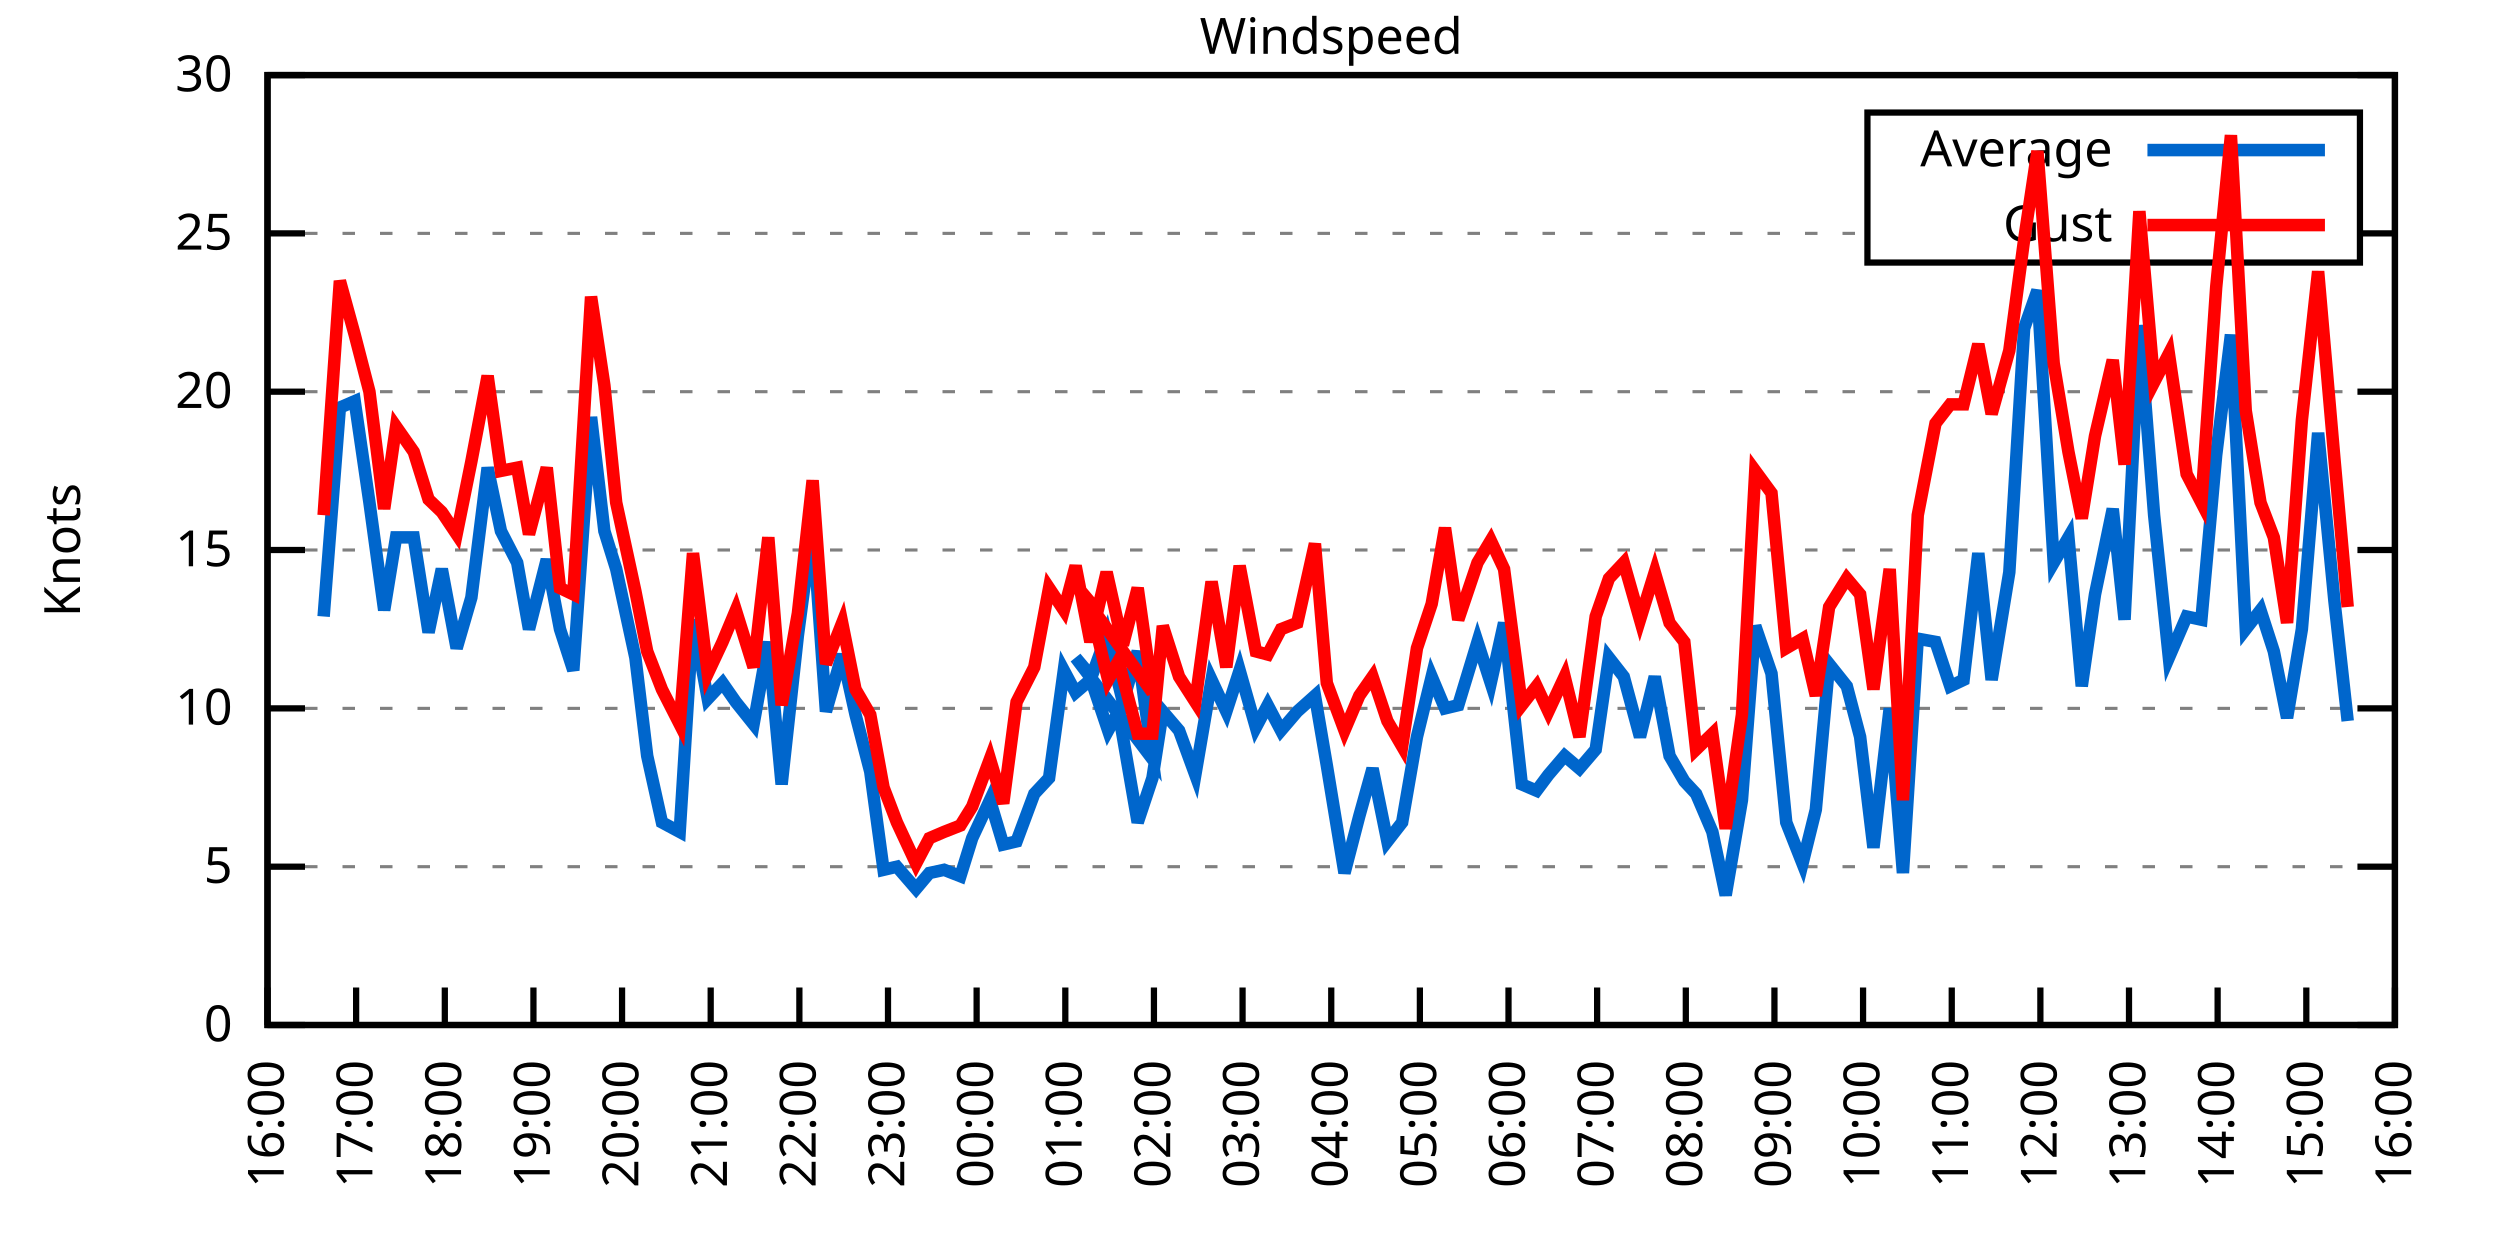
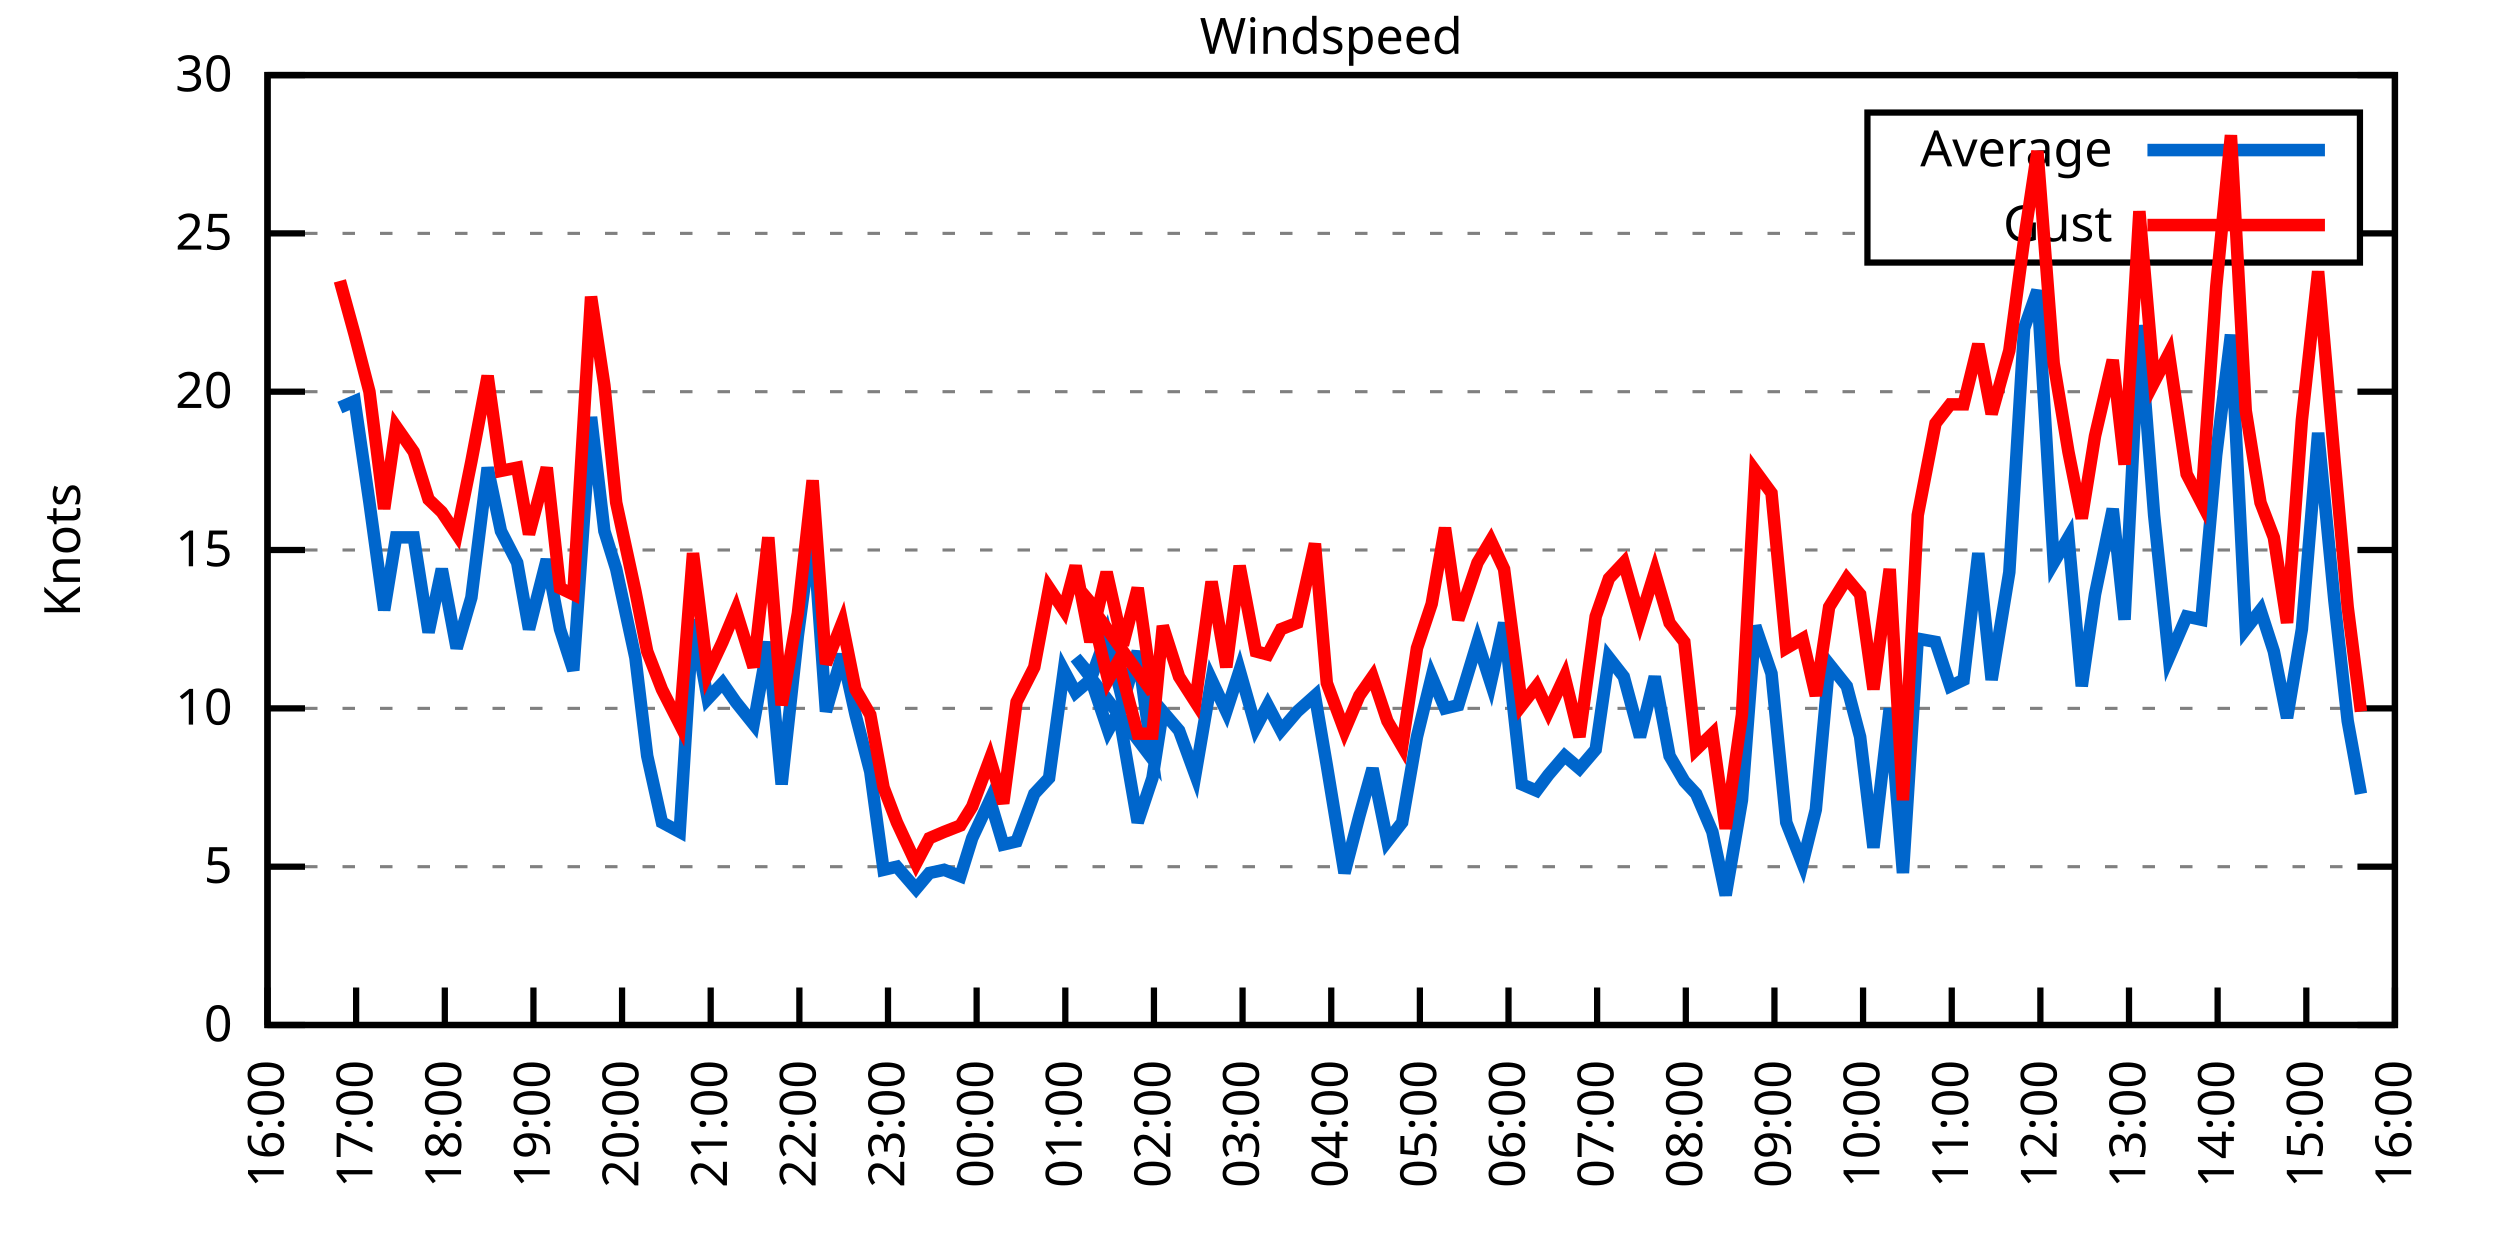
<svg xmlns="http://www.w3.org/2000/svg" xmlns:xlink="http://www.w3.org/1999/xlink" width="400" height="200" viewBox="0 0 400 200">
  <g id="gnuplot_canvas">
    <rect x="0" y="0" width="400" height="200" fill="none" />
    <defs>
      <circle id="gpDot" r="0.5" stroke-width="0.5" stroke="currentColor" />
      <path id="gpPt0" stroke-width="0.333" stroke="currentColor" d="M-1,0 h2 M0,-1 v2" />
      <path id="gpPt1" stroke-width="0.333" stroke="currentColor" d="M-1,-1 L1,1 M1,-1 L-1,1" />
      <path id="gpPt2" stroke-width="0.333" stroke="currentColor" d="M-1,0 L1,0 M0,-1 L0,1 M-1,-1 L1,1 M-1,1 L1,-1" />
      <rect id="gpPt3" stroke-width="0.333" stroke="currentColor" x="-1" y="-1" width="2" height="2" />
      <rect id="gpPt4" stroke-width="0.333" stroke="currentColor" fill="currentColor" x="-1" y="-1" width="2" height="2" />
      <circle id="gpPt5" stroke-width="0.333" stroke="currentColor" cx="0" cy="0" r="1" />
      <use xlink:href="#gpPt5" id="gpPt6" fill="currentColor" stroke="none" />
      <path id="gpPt7" stroke-width="0.333" stroke="currentColor" d="M0,-1.33 L-1.33,0.67 L1.33,0.67 z" />
      <use xlink:href="#gpPt7" id="gpPt8" fill="currentColor" stroke="none" />
      <use xlink:href="#gpPt7" id="gpPt9" stroke="currentColor" transform="rotate(180)" />
      <use xlink:href="#gpPt9" id="gpPt10" fill="currentColor" stroke="none" />
      <use xlink:href="#gpPt3" id="gpPt11" stroke="currentColor" transform="rotate(45)" />
      <use xlink:href="#gpPt11" id="gpPt12" fill="currentColor" stroke="none" />
      <path id="gpPt13" stroke-width="0.333" stroke="currentColor" d="M0,1.330 L1.265,0.411 L0.782,-1.067 L-0.782,-1.076 L-1.265,0.411 z" />
      <use xlink:href="#gpPt13" id="gpPt14" fill="currentColor" stroke="none" />
      <filter id="textbox" filterUnits="objectBoundingBox" x="0" y="0" height="1" width="1">
        <feFlood flood-color="white" flood-opacity="1" result="bgnd" />
        <feComposite in="SourceGraphic" in2="bgnd" operator="atop" />
      </filter>
      <filter id="greybox" filterUnits="objectBoundingBox" x="0" y="0" height="1" width="1">
        <feFlood flood-color="lightgrey" flood-opacity="1" result="grey" />
        <feComposite in="SourceGraphic" in2="grey" operator="atop" />
      </filter>
    </defs>
    <g fill="none" color="white" stroke="currentColor" stroke-width="1.00" stroke-linecap="butt" stroke-linejoin="miter">
</g>
    <g fill="none" color="black" stroke="currentColor" stroke-width="1.00" stroke-linecap="butt" stroke-linejoin="miter">
      <g stroke="none" shape-rendering="crispEdges">
        <polygon fill="rgb(255, 255, 255)" points="42.80,164.00 383.18,164.00 383.18,12.02 42.80,12.02 " />
      </g>
    </g>
    <g fill="none" color="black" stroke="currentColor" stroke-width="1.00" stroke-linecap="butt" stroke-linejoin="miter">
</g>
    <g fill="none" color="black" stroke="black" stroke-width="0.50" stroke-linecap="butt" stroke-linejoin="miter">
</g>
    <g fill="none" color="gray" stroke="currentColor" stroke-width="0.50" stroke-linecap="butt" stroke-linejoin="miter">
      <path stroke="gray" stroke-dasharray="2,4" class="gridline" d="M42.80,164.00 L383.19,164.00  " />
    </g>
    <g fill="none" color="gray" stroke="gray" stroke-width="1.00" stroke-linecap="butt" stroke-linejoin="miter">
</g>
    <g fill="none" color="black" stroke="currentColor" stroke-width="1.00" stroke-linecap="butt" stroke-linejoin="miter">
      <path stroke="black" d="M42.80,164.00 L48.80,164.00 M383.19,164.00 L377.19,164.00  " />
      <g transform="translate(37.20,166.60)" stroke="none" fill="black" font-family="Sans" font-size="8.00" text-anchor="end">
        <text>
          <tspan font-family="Sans"> 0</tspan>
        </text>
      </g>
    </g>
    <g fill="none" color="black" stroke="currentColor" stroke-width="1.00" stroke-linecap="butt" stroke-linejoin="miter">
</g>
    <g fill="none" color="black" stroke="black" stroke-width="0.50" stroke-linecap="butt" stroke-linejoin="miter">
</g>
    <g fill="none" color="gray" stroke="currentColor" stroke-width="0.50" stroke-linecap="butt" stroke-linejoin="miter">
      <path stroke="gray" stroke-dasharray="2,4" class="gridline" d="M42.80,138.67 L383.19,138.67  " />
    </g>
    <g fill="none" color="gray" stroke="gray" stroke-width="1.00" stroke-linecap="butt" stroke-linejoin="miter">
</g>
    <g fill="none" color="black" stroke="currentColor" stroke-width="1.00" stroke-linecap="butt" stroke-linejoin="miter">
      <path stroke="black" d="M42.80,138.67 L48.80,138.67 M383.19,138.67 L377.19,138.67  " />
      <g transform="translate(37.20,141.27)" stroke="none" fill="black" font-family="Sans" font-size="8.00" text-anchor="end">
        <text>
          <tspan font-family="Sans"> 5</tspan>
        </text>
      </g>
    </g>
    <g fill="none" color="black" stroke="currentColor" stroke-width="1.00" stroke-linecap="butt" stroke-linejoin="miter">
</g>
    <g fill="none" color="black" stroke="black" stroke-width="0.50" stroke-linecap="butt" stroke-linejoin="miter">
</g>
    <g fill="none" color="gray" stroke="currentColor" stroke-width="0.50" stroke-linecap="butt" stroke-linejoin="miter">
      <path stroke="gray" stroke-dasharray="2,4" class="gridline" d="M42.80,113.34 L383.19,113.34  " />
    </g>
    <g fill="none" color="gray" stroke="gray" stroke-width="1.00" stroke-linecap="butt" stroke-linejoin="miter">
</g>
    <g fill="none" color="black" stroke="currentColor" stroke-width="1.00" stroke-linecap="butt" stroke-linejoin="miter">
      <path stroke="black" d="M42.80,113.34 L48.80,113.34 M383.19,113.34 L377.19,113.34  " />
      <g transform="translate(37.20,115.94)" stroke="none" fill="black" font-family="Sans" font-size="8.00" text-anchor="end">
        <text>
          <tspan font-family="Sans"> 10</tspan>
        </text>
      </g>
    </g>
    <g fill="none" color="black" stroke="currentColor" stroke-width="1.00" stroke-linecap="butt" stroke-linejoin="miter">
</g>
    <g fill="none" color="black" stroke="black" stroke-width="0.50" stroke-linecap="butt" stroke-linejoin="miter">
</g>
    <g fill="none" color="gray" stroke="currentColor" stroke-width="0.50" stroke-linecap="butt" stroke-linejoin="miter">
      <path stroke="gray" stroke-dasharray="2,4" class="gridline" d="M42.80,88.00 L383.19,88.00  " />
    </g>
    <g fill="none" color="gray" stroke="gray" stroke-width="1.00" stroke-linecap="butt" stroke-linejoin="miter">
</g>
    <g fill="none" color="black" stroke="currentColor" stroke-width="1.00" stroke-linecap="butt" stroke-linejoin="miter">
      <path stroke="black" d="M42.80,88.00 L48.80,88.00 M383.19,88.00 L377.19,88.00  " />
      <g transform="translate(37.20,90.60)" stroke="none" fill="black" font-family="Sans" font-size="8.00" text-anchor="end">
        <text>
          <tspan font-family="Sans"> 15</tspan>
        </text>
      </g>
    </g>
    <g fill="none" color="black" stroke="currentColor" stroke-width="1.00" stroke-linecap="butt" stroke-linejoin="miter">
</g>
    <g fill="none" color="black" stroke="black" stroke-width="0.50" stroke-linecap="butt" stroke-linejoin="miter">
</g>
    <g fill="none" color="gray" stroke="currentColor" stroke-width="0.50" stroke-linecap="butt" stroke-linejoin="miter">
      <path stroke="gray" stroke-dasharray="2,4" class="gridline" d="M42.80,62.67 L383.19,62.67  " />
    </g>
    <g fill="none" color="gray" stroke="gray" stroke-width="1.00" stroke-linecap="butt" stroke-linejoin="miter">
</g>
    <g fill="none" color="black" stroke="currentColor" stroke-width="1.00" stroke-linecap="butt" stroke-linejoin="miter">
      <path stroke="black" d="M42.80,62.67 L48.80,62.67 M383.19,62.67 L377.19,62.67  " />
      <g transform="translate(37.20,65.27)" stroke="none" fill="black" font-family="Sans" font-size="8.00" text-anchor="end">
        <text>
          <tspan font-family="Sans"> 20</tspan>
        </text>
      </g>
    </g>
    <g fill="none" color="black" stroke="currentColor" stroke-width="1.00" stroke-linecap="butt" stroke-linejoin="miter">
</g>
    <g fill="none" color="black" stroke="black" stroke-width="0.50" stroke-linecap="butt" stroke-linejoin="miter">
</g>
    <g fill="none" color="gray" stroke="currentColor" stroke-width="0.50" stroke-linecap="butt" stroke-linejoin="miter">
      <path stroke="gray" stroke-dasharray="2,4" class="gridline" d="M42.80,37.34 L298.79,37.34 M377.59,37.34 L383.19,37.34  " />
    </g>
    <g fill="none" color="gray" stroke="gray" stroke-width="1.00" stroke-linecap="butt" stroke-linejoin="miter">
</g>
    <g fill="none" color="black" stroke="currentColor" stroke-width="1.00" stroke-linecap="butt" stroke-linejoin="miter">
      <path stroke="black" d="M42.80,37.34 L48.80,37.34 M383.19,37.34 L377.19,37.34  " />
      <g transform="translate(37.20,39.94)" stroke="none" fill="black" font-family="Sans" font-size="8.00" text-anchor="end">
        <text>
          <tspan font-family="Sans"> 25</tspan>
        </text>
      </g>
    </g>
    <g fill="none" color="black" stroke="currentColor" stroke-width="1.00" stroke-linecap="butt" stroke-linejoin="miter">
</g>
    <g fill="none" color="black" stroke="black" stroke-width="0.50" stroke-linecap="butt" stroke-linejoin="miter">
</g>
    <g fill="none" color="gray" stroke="currentColor" stroke-width="0.50" stroke-linecap="butt" stroke-linejoin="miter">
      <path stroke="gray" stroke-dasharray="2,4" class="gridline" d="M42.80,12.01 L383.19,12.01  " />
    </g>
    <g fill="none" color="gray" stroke="gray" stroke-width="1.00" stroke-linecap="butt" stroke-linejoin="miter">
</g>
    <g fill="none" color="black" stroke="currentColor" stroke-width="1.00" stroke-linecap="butt" stroke-linejoin="miter">
      <path stroke="black" d="M42.80,12.01 L48.80,12.01 M383.19,12.01 L377.19,12.01  " />
      <g transform="translate(37.20,14.61)" stroke="none" fill="black" font-family="Sans" font-size="8.00" text-anchor="end">
        <text>
          <tspan font-family="Sans"> 30</tspan>
        </text>
      </g>
    </g>
    <g fill="none" color="black" stroke="currentColor" stroke-width="1.00" stroke-linecap="butt" stroke-linejoin="miter">
      <path stroke="black" d="M42.80,164.00 L42.80,158.00  " />
      <g transform="translate(45.40,169.60) rotate(270.00)" stroke="none" fill="black" font-family="Sans" font-size="8.00" text-anchor="end">
        <text>
          <tspan font-family="Sans">16:00</tspan>
        </text>
      </g>
    </g>
    <g fill="none" color="black" stroke="currentColor" stroke-width="1.00" stroke-linecap="butt" stroke-linejoin="miter">
      <path stroke="black" d="M56.98,164.00 L56.98,158.00  " />
      <g transform="translate(59.58,169.60) rotate(270.00)" stroke="none" fill="black" font-family="Sans" font-size="8.00" text-anchor="end">
        <text>
          <tspan font-family="Sans">17:00</tspan>
        </text>
      </g>
    </g>
    <g fill="none" color="black" stroke="currentColor" stroke-width="1.00" stroke-linecap="butt" stroke-linejoin="miter">
      <path stroke="black" d="M71.17,164.00 L71.17,158.00  " />
      <g transform="translate(73.77,169.60) rotate(270.00)" stroke="none" fill="black" font-family="Sans" font-size="8.00" text-anchor="end">
        <text>
          <tspan font-family="Sans">18:00</tspan>
        </text>
      </g>
    </g>
    <g fill="none" color="black" stroke="currentColor" stroke-width="1.00" stroke-linecap="butt" stroke-linejoin="miter">
      <path stroke="black" d="M85.35,164.00 L85.35,158.00  " />
      <g transform="translate(87.95,169.60) rotate(270.00)" stroke="none" fill="black" font-family="Sans" font-size="8.00" text-anchor="end">
        <text>
          <tspan font-family="Sans">19:00</tspan>
        </text>
      </g>
    </g>
    <g fill="none" color="black" stroke="currentColor" stroke-width="1.00" stroke-linecap="butt" stroke-linejoin="miter">
      <path stroke="black" d="M99.53,164.00 L99.53,158.00  " />
      <g transform="translate(102.13,169.60) rotate(270.00)" stroke="none" fill="black" font-family="Sans" font-size="8.00" text-anchor="end">
        <text>
          <tspan font-family="Sans">20:00</tspan>
        </text>
      </g>
    </g>
    <g fill="none" color="black" stroke="currentColor" stroke-width="1.00" stroke-linecap="butt" stroke-linejoin="miter">
      <path stroke="black" d="M113.71,164.00 L113.71,158.00  " />
      <g transform="translate(116.31,169.60) rotate(270.00)" stroke="none" fill="black" font-family="Sans" font-size="8.00" text-anchor="end">
        <text>
          <tspan font-family="Sans">21:00</tspan>
        </text>
      </g>
    </g>
    <g fill="none" color="black" stroke="currentColor" stroke-width="1.00" stroke-linecap="butt" stroke-linejoin="miter">
      <path stroke="black" d="M127.90,164.00 L127.90,158.00  " />
      <g transform="translate(130.50,169.60) rotate(270.00)" stroke="none" fill="black" font-family="Sans" font-size="8.00" text-anchor="end">
        <text>
          <tspan font-family="Sans">22:00</tspan>
        </text>
      </g>
    </g>
    <g fill="none" color="black" stroke="currentColor" stroke-width="1.00" stroke-linecap="butt" stroke-linejoin="miter">
      <path stroke="black" d="M142.08,164.00 L142.08,158.00  " />
      <g transform="translate(144.68,169.60) rotate(270.00)" stroke="none" fill="black" font-family="Sans" font-size="8.00" text-anchor="end">
        <text>
          <tspan font-family="Sans">23:00</tspan>
        </text>
      </g>
    </g>
    <g fill="none" color="black" stroke="currentColor" stroke-width="1.00" stroke-linecap="butt" stroke-linejoin="miter">
      <path stroke="black" d="M156.26,164.00 L156.26,158.00  " />
      <g transform="translate(158.86,169.60) rotate(270.00)" stroke="none" fill="black" font-family="Sans" font-size="8.00" text-anchor="end">
        <text>
          <tspan font-family="Sans">00:00</tspan>
        </text>
      </g>
    </g>
    <g fill="none" color="black" stroke="currentColor" stroke-width="1.00" stroke-linecap="butt" stroke-linejoin="miter">
      <path stroke="black" d="M170.45,164.00 L170.45,158.00  " />
      <g transform="translate(173.05,169.60) rotate(270.00)" stroke="none" fill="black" font-family="Sans" font-size="8.00" text-anchor="end">
        <text>
          <tspan font-family="Sans">01:00</tspan>
        </text>
      </g>
    </g>
    <g fill="none" color="black" stroke="currentColor" stroke-width="1.00" stroke-linecap="butt" stroke-linejoin="miter">
      <path stroke="black" d="M184.63,164.00 L184.63,158.00  " />
      <g transform="translate(187.23,169.60) rotate(270.00)" stroke="none" fill="black" font-family="Sans" font-size="8.00" text-anchor="end">
        <text>
          <tspan font-family="Sans">02:00</tspan>
        </text>
      </g>
    </g>
    <g fill="none" color="black" stroke="currentColor" stroke-width="1.00" stroke-linecap="butt" stroke-linejoin="miter">
      <path stroke="black" d="M198.81,164.00 L198.81,158.00  " />
      <g transform="translate(201.41,169.60) rotate(270.00)" stroke="none" fill="black" font-family="Sans" font-size="8.00" text-anchor="end">
        <text>
          <tspan font-family="Sans">03:00</tspan>
        </text>
      </g>
    </g>
    <g fill="none" color="black" stroke="currentColor" stroke-width="1.00" stroke-linecap="butt" stroke-linejoin="miter">
      <path stroke="black" d="M213.00,164.00 L213.00,158.00  " />
      <g transform="translate(215.60,169.60) rotate(270.00)" stroke="none" fill="black" font-family="Sans" font-size="8.00" text-anchor="end">
        <text>
          <tspan font-family="Sans">04:00</tspan>
        </text>
      </g>
    </g>
    <g fill="none" color="black" stroke="currentColor" stroke-width="1.00" stroke-linecap="butt" stroke-linejoin="miter">
      <path stroke="black" d="M227.18,164.00 L227.18,158.00  " />
      <g transform="translate(229.78,169.60) rotate(270.00)" stroke="none" fill="black" font-family="Sans" font-size="8.00" text-anchor="end">
        <text>
          <tspan font-family="Sans">05:00</tspan>
        </text>
      </g>
    </g>
    <g fill="none" color="black" stroke="currentColor" stroke-width="1.00" stroke-linecap="butt" stroke-linejoin="miter">
      <path stroke="black" d="M241.36,164.00 L241.36,158.00  " />
      <g transform="translate(243.96,169.60) rotate(270.00)" stroke="none" fill="black" font-family="Sans" font-size="8.00" text-anchor="end">
        <text>
          <tspan font-family="Sans">06:00</tspan>
        </text>
      </g>
    </g>
    <g fill="none" color="black" stroke="currentColor" stroke-width="1.00" stroke-linecap="butt" stroke-linejoin="miter">
      <path stroke="black" d="M255.54,164.00 L255.54,158.00  " />
      <g transform="translate(258.14,169.60) rotate(270.00)" stroke="none" fill="black" font-family="Sans" font-size="8.00" text-anchor="end">
        <text>
          <tspan font-family="Sans">07:00</tspan>
        </text>
      </g>
    </g>
    <g fill="none" color="black" stroke="currentColor" stroke-width="1.00" stroke-linecap="butt" stroke-linejoin="miter">
      <path stroke="black" d="M269.73,164.00 L269.73,158.00  " />
      <g transform="translate(272.33,169.60) rotate(270.00)" stroke="none" fill="black" font-family="Sans" font-size="8.00" text-anchor="end">
        <text>
          <tspan font-family="Sans">08:00</tspan>
        </text>
      </g>
    </g>
    <g fill="none" color="black" stroke="currentColor" stroke-width="1.00" stroke-linecap="butt" stroke-linejoin="miter">
      <path stroke="black" d="M283.91,164.00 L283.91,158.00  " />
      <g transform="translate(286.51,169.60) rotate(270.00)" stroke="none" fill="black" font-family="Sans" font-size="8.00" text-anchor="end">
        <text>
          <tspan font-family="Sans">09:00</tspan>
        </text>
      </g>
    </g>
    <g fill="none" color="black" stroke="currentColor" stroke-width="1.00" stroke-linecap="butt" stroke-linejoin="miter">
      <path stroke="black" d="M298.09,164.00 L298.09,158.00  " />
      <g transform="translate(300.69,169.60) rotate(270.00)" stroke="none" fill="black" font-family="Sans" font-size="8.00" text-anchor="end">
        <text>
          <tspan font-family="Sans">10:00</tspan>
        </text>
      </g>
    </g>
    <g fill="none" color="black" stroke="currentColor" stroke-width="1.00" stroke-linecap="butt" stroke-linejoin="miter">
      <path stroke="black" d="M312.28,164.00 L312.28,158.00  " />
      <g transform="translate(314.88,169.60) rotate(270.00)" stroke="none" fill="black" font-family="Sans" font-size="8.00" text-anchor="end">
        <text>
          <tspan font-family="Sans">11:00</tspan>
        </text>
      </g>
    </g>
    <g fill="none" color="black" stroke="currentColor" stroke-width="1.00" stroke-linecap="butt" stroke-linejoin="miter">
      <path stroke="black" d="M326.46,164.00 L326.46,158.00  " />
      <g transform="translate(329.06,169.60) rotate(270.00)" stroke="none" fill="black" font-family="Sans" font-size="8.00" text-anchor="end">
        <text>
          <tspan font-family="Sans">12:00</tspan>
        </text>
      </g>
    </g>
    <g fill="none" color="black" stroke="currentColor" stroke-width="1.00" stroke-linecap="butt" stroke-linejoin="miter">
      <path stroke="black" d="M340.64,164.00 L340.64,158.00  " />
      <g transform="translate(343.24,169.60) rotate(270.00)" stroke="none" fill="black" font-family="Sans" font-size="8.00" text-anchor="end">
        <text>
          <tspan font-family="Sans">13:00</tspan>
        </text>
      </g>
    </g>
    <g fill="none" color="black" stroke="currentColor" stroke-width="1.00" stroke-linecap="butt" stroke-linejoin="miter">
      <path stroke="black" d="M354.82,164.00 L354.82,158.00  " />
      <g transform="translate(357.42,169.60) rotate(270.00)" stroke="none" fill="black" font-family="Sans" font-size="8.00" text-anchor="end">
        <text>
          <tspan font-family="Sans">14:00</tspan>
        </text>
      </g>
    </g>
    <g fill="none" color="black" stroke="currentColor" stroke-width="1.00" stroke-linecap="butt" stroke-linejoin="miter">
      <path stroke="black" d="M369.01,164.00 L369.01,158.00  " />
      <g transform="translate(371.61,169.60) rotate(270.00)" stroke="none" fill="black" font-family="Sans" font-size="8.00" text-anchor="end">
        <text>
          <tspan font-family="Sans">15:00</tspan>
        </text>
      </g>
    </g>
    <g fill="none" color="black" stroke="currentColor" stroke-width="1.00" stroke-linecap="butt" stroke-linejoin="miter">
      <path stroke="black" d="M383.19,164.00 L383.19,158.00  " />
      <g transform="translate(385.79,169.60) rotate(270.00)" stroke="none" fill="black" font-family="Sans" font-size="8.00" text-anchor="end">
        <text>
          <tspan font-family="Sans">16:00</tspan>
        </text>
      </g>
    </g>
    <g fill="none" color="black" stroke="currentColor" stroke-width="1.00" stroke-linecap="butt" stroke-linejoin="miter">
</g>
    <g fill="none" color="black" stroke="currentColor" stroke-width="1.00" stroke-linecap="butt" stroke-linejoin="miter">
      <path stroke="black" d="M42.80,12.01 L42.80,164.00 L383.19,164.00 L383.19,12.01 L42.80,12.01 Z  " />
    </g>
    <g fill="none" color="black" stroke="currentColor" stroke-width="1.00" stroke-linecap="butt" stroke-linejoin="miter">
</g>
    <g fill="none" color="black" stroke="currentColor" stroke-width="1.00" stroke-linecap="butt" stroke-linejoin="miter">
      <path stroke="black" d="M298.79,42.01 L298.79,18.01 L377.59,18.01 L377.59,42.01 L298.79,42.01 Z  " />
    </g>
    <g id="Windspeed_plot_1">
      <g fill="none" color="white" stroke="black" stroke-width="2.00" stroke-linecap="butt" stroke-linejoin="miter">
</g>
      <g fill="none" color="black" stroke="currentColor" stroke-width="2.00" stroke-linecap="butt" stroke-linejoin="miter">
        <g transform="translate(337.99,26.61)" stroke="none" fill="black" font-family="Sans" font-size="8.00" text-anchor="end">
          <text>
            <tspan font-family="Sans">Average</tspan>
          </text>
        </g>
      </g>
      <g fill="none" color="black" stroke="currentColor" stroke-width="2.00" stroke-linecap="butt" stroke-linejoin="miter">
-         <path stroke="rgb(  0, 102, 204)" d="M343.59,24.01 L371.99,24.01 M51.78,98.64 L54.38,65.21 L56.75,64.19 L59.11,80.41 L61.47,97.63 L63.37,85.98   L66.20,85.98 L68.57,101.18 L70.69,91.04 L73.06,103.71 L75.42,95.60 L78.02,74.83 L80.15,84.97 L82.75,90.03   L84.64,100.67 L87.48,89.52 L89.60,100.67 L91.73,107.26 L94.57,66.73 L96.70,84.97 L98.59,91.04 L101.66,105.23   L103.55,120.94 L105.91,131.58 L108.75,133.10 L110.88,99.15 L113.24,111.82 L115.61,109.28 L117.73,112.32 L120.57,115.87   L122.93,102.70 L125.06,125.50 L127.66,101.68 L130.02,83.95 L132.15,113.84 L134.75,104.72 L136.88,114.35 L139.24,123.47   L141.37,139.17 L143.50,138.67 L146.57,142.21 L148.70,139.68 L151.06,139.17 L153.66,140.19 L155.55,134.11 L158.39,128.03   L160.52,135.12 L162.65,134.62 L165.48,127.02 L167.85,124.48 L170.21,107.26 L172.10,110.80 L174.46,108.78 L177.06,101.68   L179.67,112.32 L182.03,104.22 L184.39,121.44 L172.10,105.23 L174.23,107.76 L177.30,116.88 L178.96,113.84 L182.03,131.58   L184.39,124.48 L186.05,113.84 L188.65,116.88 L191.25,123.98 L193.85,108.78 L196.21,113.84 L198.34,107.26 L200.94,116.38   L202.83,112.83 L204.96,116.88 L207.56,113.84 L210.39,111.31 L212.29,122.46 L215.12,139.68 L217.49,130.56 L219.61,122.96   L221.98,134.62 L224.34,131.58 L226.71,117.90 L229.07,108.27 L231.20,113.34 L233.32,112.83 L236.40,102.70 L238.52,109.28   L240.65,99.66 L243.49,125.50 L245.85,126.51 L247.74,123.98 L250.34,120.94 L252.71,122.96 L255.31,119.92 L257.43,105.23   L259.80,108.27 L262.40,117.90 L264.76,108.27 L267.13,120.94 L269.49,124.99 L271.38,127.02 L273.98,133.10 L276.11,143.23   L278.71,128.03 L280.84,100.16 L283.44,107.76 L285.80,131.58 L288.40,138.16 L290.53,129.55 L292.66,106.24 L295.49,109.79   L297.62,117.90 L299.75,135.63 L302.35,113.34 L304.47,139.68 L306.84,102.19 L309.68,102.70 L312.04,109.79 L314.17,108.78   L316.53,88.51 L318.66,108.78 L321.49,91.55 L323.86,52.54 L325.99,46.46 L328.59,90.03 L330.95,85.98 L333.08,109.79   L335.20,95.10 L338.04,81.42 L339.93,99.15 L342.30,52.03 L344.66,82.43 L347.02,105.23 L349.86,98.64 L352.22,99.15   L354.59,72.81 L356.95,53.55 L359.32,100.67 L361.68,97.63 L363.81,104.22 L365.93,114.86 L368.30,100.67 L370.90,69.26   L373.50,96.11 L375.63,115.36  " />
+         <path stroke="rgb(  0, 102, 204)" d="M343.59,24.01 L371.99,24.01 M54.38,65.21 L56.75,64.19 L59.11,80.41 L61.47,97.63 L63.37,85.98 L66.20,85.98   L68.57,101.18 L70.69,91.04 L73.06,103.71 L75.42,95.60 L78.02,74.83 L80.15,84.97 L82.75,90.03 L84.64,100.67   L87.48,89.52 L89.60,100.67 L91.73,107.26 L94.57,66.73 L96.70,84.97 L98.59,91.04 L101.66,105.23 L103.55,120.94   L105.91,131.58 L108.75,133.10 L110.88,99.15 L113.24,111.82 L115.61,109.28 L117.73,112.32 L120.57,115.87 L122.93,102.70   L125.06,125.50 L127.66,101.68 L130.02,83.95 L132.15,113.84 L134.75,104.72 L136.88,114.35 L139.24,123.47 L141.37,139.17   L143.50,138.67 L146.57,142.21 L148.70,139.68 L151.06,139.17 L153.66,140.19 L155.55,134.11 L158.39,128.03 L160.52,135.12   L162.65,134.62 L165.48,127.02 L167.85,124.48 L170.21,107.26 L172.10,110.80 L174.46,108.78 L177.06,101.68 L179.67,112.32   L182.03,104.22 L184.39,121.44 L172.10,105.23 L174.23,107.76 L177.30,116.88 L178.96,113.84 L182.03,131.58 L184.39,124.48   L186.05,113.84 L188.65,116.88 L191.25,123.98 L193.85,108.78 L196.21,113.84 L198.34,107.26 L200.94,116.38 L202.83,112.83   L204.96,116.88 L207.56,113.84 L210.39,111.31 L212.29,122.46 L215.12,139.68 L217.49,130.56 L219.61,122.96 L221.98,134.62   L224.34,131.58 L226.71,117.90 L229.07,108.27 L231.20,113.34 L233.32,112.83 L236.40,102.70 L238.52,109.28 L240.65,99.66   L243.49,125.50 L245.85,126.51 L247.74,123.98 L250.34,120.94 L252.71,122.96 L255.31,119.92 L257.43,105.23 L259.80,108.27   L262.40,117.90 L264.76,108.27 L267.13,120.94 L269.49,124.99 L271.38,127.02 L273.98,133.10 L276.11,143.23 L278.71,128.03   L280.84,100.16 L283.44,107.76 L285.80,131.58 L288.40,138.16 L290.53,129.55 L292.66,106.24 L295.49,109.79 L297.62,117.90   L299.75,135.63 L302.35,113.34 L304.47,139.68 L306.84,102.19 L309.68,102.70 L312.04,109.79 L314.17,108.78 L316.53,88.51   L318.66,108.78 L321.49,91.55 L323.86,52.54 L325.99,46.46 L328.59,90.03 L330.95,85.98 L333.08,109.79 L335.20,95.10   L338.04,81.42 L339.93,99.15 L342.30,52.03 L344.66,82.43 L347.02,105.23 L349.86,98.64 L352.22,99.15 L354.59,72.81   L356.95,53.55 L359.32,100.67 L361.68,97.63 L363.81,104.22 L365.93,114.86 L368.30,100.67 L370.90,69.26 L373.50,96.11   L375.63,115.36 L377.75,127.02  " />
      </g>
    </g>
    <g id="Windspeed_plot_2">
      <g fill="none" color="black" stroke="currentColor" stroke-width="2.00" stroke-linecap="butt" stroke-linejoin="miter">
        <g transform="translate(337.99,38.61)" stroke="none" fill="black" font-family="Sans" font-size="8.00" text-anchor="end">
          <text>
            <tspan font-family="Sans">Gust</tspan>
          </text>
        </g>
      </g>
      <g fill="none" color="black" stroke="currentColor" stroke-width="2.00" stroke-linecap="butt" stroke-linejoin="miter">
-         <path stroke="rgb(255,   0,   0)" d="M343.59,36.01 L371.99,36.01 M51.78,82.43 L54.38,44.94 L56.75,53.55 L59.11,62.67 L61.47,81.42 L63.37,68.25   L66.20,72.30 L68.57,79.90 L70.69,81.93 L73.06,85.47 L75.42,73.82 L78.02,60.14 L80.15,75.34 L82.75,74.83   L84.64,85.47 L87.48,74.83 L89.60,94.08 L91.73,95.10 L94.57,47.47 L96.70,61.66 L98.59,80.41 L101.66,94.59   L103.55,104.22 L105.91,110.30 L108.75,115.87 L110.88,88.51 L113.24,107.76 L115.61,102.70 L117.73,97.63 L120.57,106.75   L122.93,85.98 L125.06,112.83 L127.66,98.14 L130.02,76.86 L132.15,106.24 L134.75,99.66 L136.88,110.30 L139.24,114.35   L141.37,126.00 L143.50,131.58 L146.57,138.16 L148.70,134.11 L151.06,133.10 L153.66,132.08 L155.55,129.04 L158.39,121.44   L160.52,128.54 L162.65,112.32 L165.48,106.75 L167.85,94.08 L170.21,97.63 L172.10,90.54 L174.46,102.70 L177.06,91.55   L179.67,103.20 L182.03,94.08 L184.39,110.80 L172.10,93.58 L174.23,96.11 L177.30,108.78 L178.96,105.74 L182.03,117.39   L184.39,117.39 L186.05,100.16 L188.65,108.27 L191.25,112.32 L193.85,93.07 L196.21,106.75 L198.34,90.54 L200.94,104.22   L202.83,104.72 L204.96,100.67 L207.56,99.66 L210.39,86.99 L212.29,109.28 L215.12,116.88 L217.49,111.31 L219.61,108.27   L221.98,115.36 L224.34,119.42 L226.71,103.71 L229.07,96.62 L231.20,84.46 L233.32,99.15 L236.40,90.03 L238.52,86.49   L240.65,91.04 L243.49,112.83 L245.85,109.79 L247.74,113.84 L250.34,108.27 L252.71,117.90 L255.31,98.64 L257.43,92.56   L259.80,90.03 L262.40,99.15 L264.76,91.55 L267.13,99.66 L269.49,102.70 L271.38,119.92 L273.98,117.39 L276.11,132.59   L278.71,114.35 L280.84,75.34 L283.44,78.89 L285.80,103.71 L288.40,102.19 L290.53,111.31 L292.66,97.12 L295.49,92.56   L297.62,95.10 L299.75,110.30 L302.35,91.04 L304.47,128.03 L306.84,82.43 L309.68,67.74 L312.04,64.70 L314.17,64.70   L316.53,55.07 L318.66,66.22 L321.49,56.09 L323.86,38.35 L325.99,24.17 L328.59,58.11 L330.95,72.30 L333.08,82.94   L335.20,69.77 L338.04,57.61 L339.93,74.33 L342.30,33.80 L344.66,61.15 L347.02,56.59 L349.86,75.85 L352.22,80.41   L354.59,45.95 L356.95,21.64 L359.32,65.71 L361.68,80.41 L363.81,85.98 L365.93,99.66 L368.30,67.23 L370.90,43.42   L373.50,73.31 L375.63,97.12  " />
+         <path stroke="rgb(255,   0,   0)" d="M343.59,36.01 L371.99,36.01 M54.38,44.94 L56.75,53.55 L59.11,62.67 L61.47,81.42 L63.37,68.25 L66.20,72.30   L68.57,79.90 L70.69,81.93 L73.06,85.47 L75.42,73.82 L78.02,60.14 L80.15,75.34 L82.75,74.83 L84.64,85.47   L87.48,74.83 L89.60,94.08 L91.73,95.10 L94.57,47.47 L96.70,61.66 L98.59,80.41 L101.66,94.59 L103.55,104.22   L105.91,110.30 L108.75,115.87 L110.88,88.51 L113.24,107.76 L115.61,102.70 L117.73,97.63 L120.57,106.75 L122.93,85.98   L125.06,112.83 L127.66,98.14 L130.02,76.86 L132.15,106.24 L134.75,99.66 L136.88,110.30 L139.24,114.35 L141.37,126.00   L143.50,131.58 L146.57,138.16 L148.70,134.11 L151.06,133.10 L153.66,132.08 L155.55,129.04 L158.39,121.44 L160.52,128.54   L162.65,112.32 L165.48,106.75 L167.85,94.08 L170.21,97.63 L172.10,90.54 L174.46,102.70 L177.06,91.55 L179.67,103.20   L182.03,94.08 L184.39,110.80 L172.10,93.58 L174.23,96.11 L177.30,108.78 L178.96,105.74 L182.03,117.39 L184.39,117.39   L186.05,100.16 L188.65,108.27 L191.25,112.32 L193.85,93.07 L196.21,106.75 L198.34,90.54 L200.94,104.22 L202.83,104.72   L204.96,100.67 L207.56,99.66 L210.39,86.99 L212.29,109.28 L215.12,116.88 L217.49,111.31 L219.61,108.27 L221.98,115.36   L224.34,119.42 L226.71,103.71 L229.07,96.62 L231.20,84.46 L233.32,99.15 L236.40,90.03 L238.52,86.49 L240.65,91.04   L243.49,112.83 L245.85,109.79 L247.74,113.84 L250.34,108.27 L252.71,117.90 L255.31,98.64 L257.43,92.56 L259.80,90.03   L262.40,99.15 L264.76,91.55 L267.13,99.66 L269.49,102.70 L271.38,119.92 L273.98,117.39 L276.11,132.59 L278.71,114.35   L280.84,75.34 L283.44,78.89 L285.80,103.71 L288.40,102.19 L290.53,111.31 L292.66,97.12 L295.49,92.56 L297.62,95.10   L299.75,110.30 L302.35,91.04 L304.47,128.03 L306.84,82.43 L309.68,67.74 L312.04,64.70 L314.17,64.70 L316.53,55.07   L318.66,66.22 L321.49,56.09 L323.86,38.35 L325.99,24.17 L328.59,58.11 L330.95,72.30 L333.08,82.94 L335.20,69.77   L338.04,57.61 L339.93,74.33 L342.30,33.80 L344.66,61.15 L347.02,56.59 L349.86,75.85 L352.22,80.41 L354.59,45.95   L356.95,21.64 L359.32,65.71 L361.68,80.41 L363.81,85.98 L365.93,99.66 L368.30,67.23 L370.90,43.42 L373.50,73.31   L375.63,97.12 L377.75,113.84  " />
      </g>
    </g>
    <g fill="none" color="black" stroke="currentColor" stroke-width="2.00" stroke-linecap="butt" stroke-linejoin="miter">
</g>
    <g fill="none" color="black" stroke="black" stroke-width="1.00" stroke-linecap="butt" stroke-linejoin="miter">
</g>
    <g fill="none" color="black" stroke="currentColor" stroke-width="1.00" stroke-linecap="butt" stroke-linejoin="miter">
      <path stroke="black" d="M42.80,12.01 L42.80,164.00 L383.19,164.00 L383.19,12.01 L42.80,12.01 Z  " />
      <g transform="translate(12.80,88.01) rotate(270.00)" stroke="none" fill="black" font-family="Sans" font-size="8.00" text-anchor="middle">
        <text>
          <tspan font-family="Sans">Knots</tspan>
        </text>
      </g>
    </g>
    <g fill="none" color="black" stroke="currentColor" stroke-width="1.00" stroke-linecap="butt" stroke-linejoin="miter">
</g>
    <g fill="none" color="black" stroke="currentColor" stroke-width="1.00" stroke-linecap="butt" stroke-linejoin="miter">
      <g transform="translate(212.99,8.61)" stroke="none" fill="black" font-family="Sans" font-size="8.00" text-anchor="middle">
        <text>
          <tspan font-family="Sans">Windspeed</tspan>
        </text>
      </g>
    </g>
    <g fill="none" color="black" stroke="currentColor" stroke-width="1.00" stroke-linecap="butt" stroke-linejoin="miter">
</g>
  </g>
</svg>
